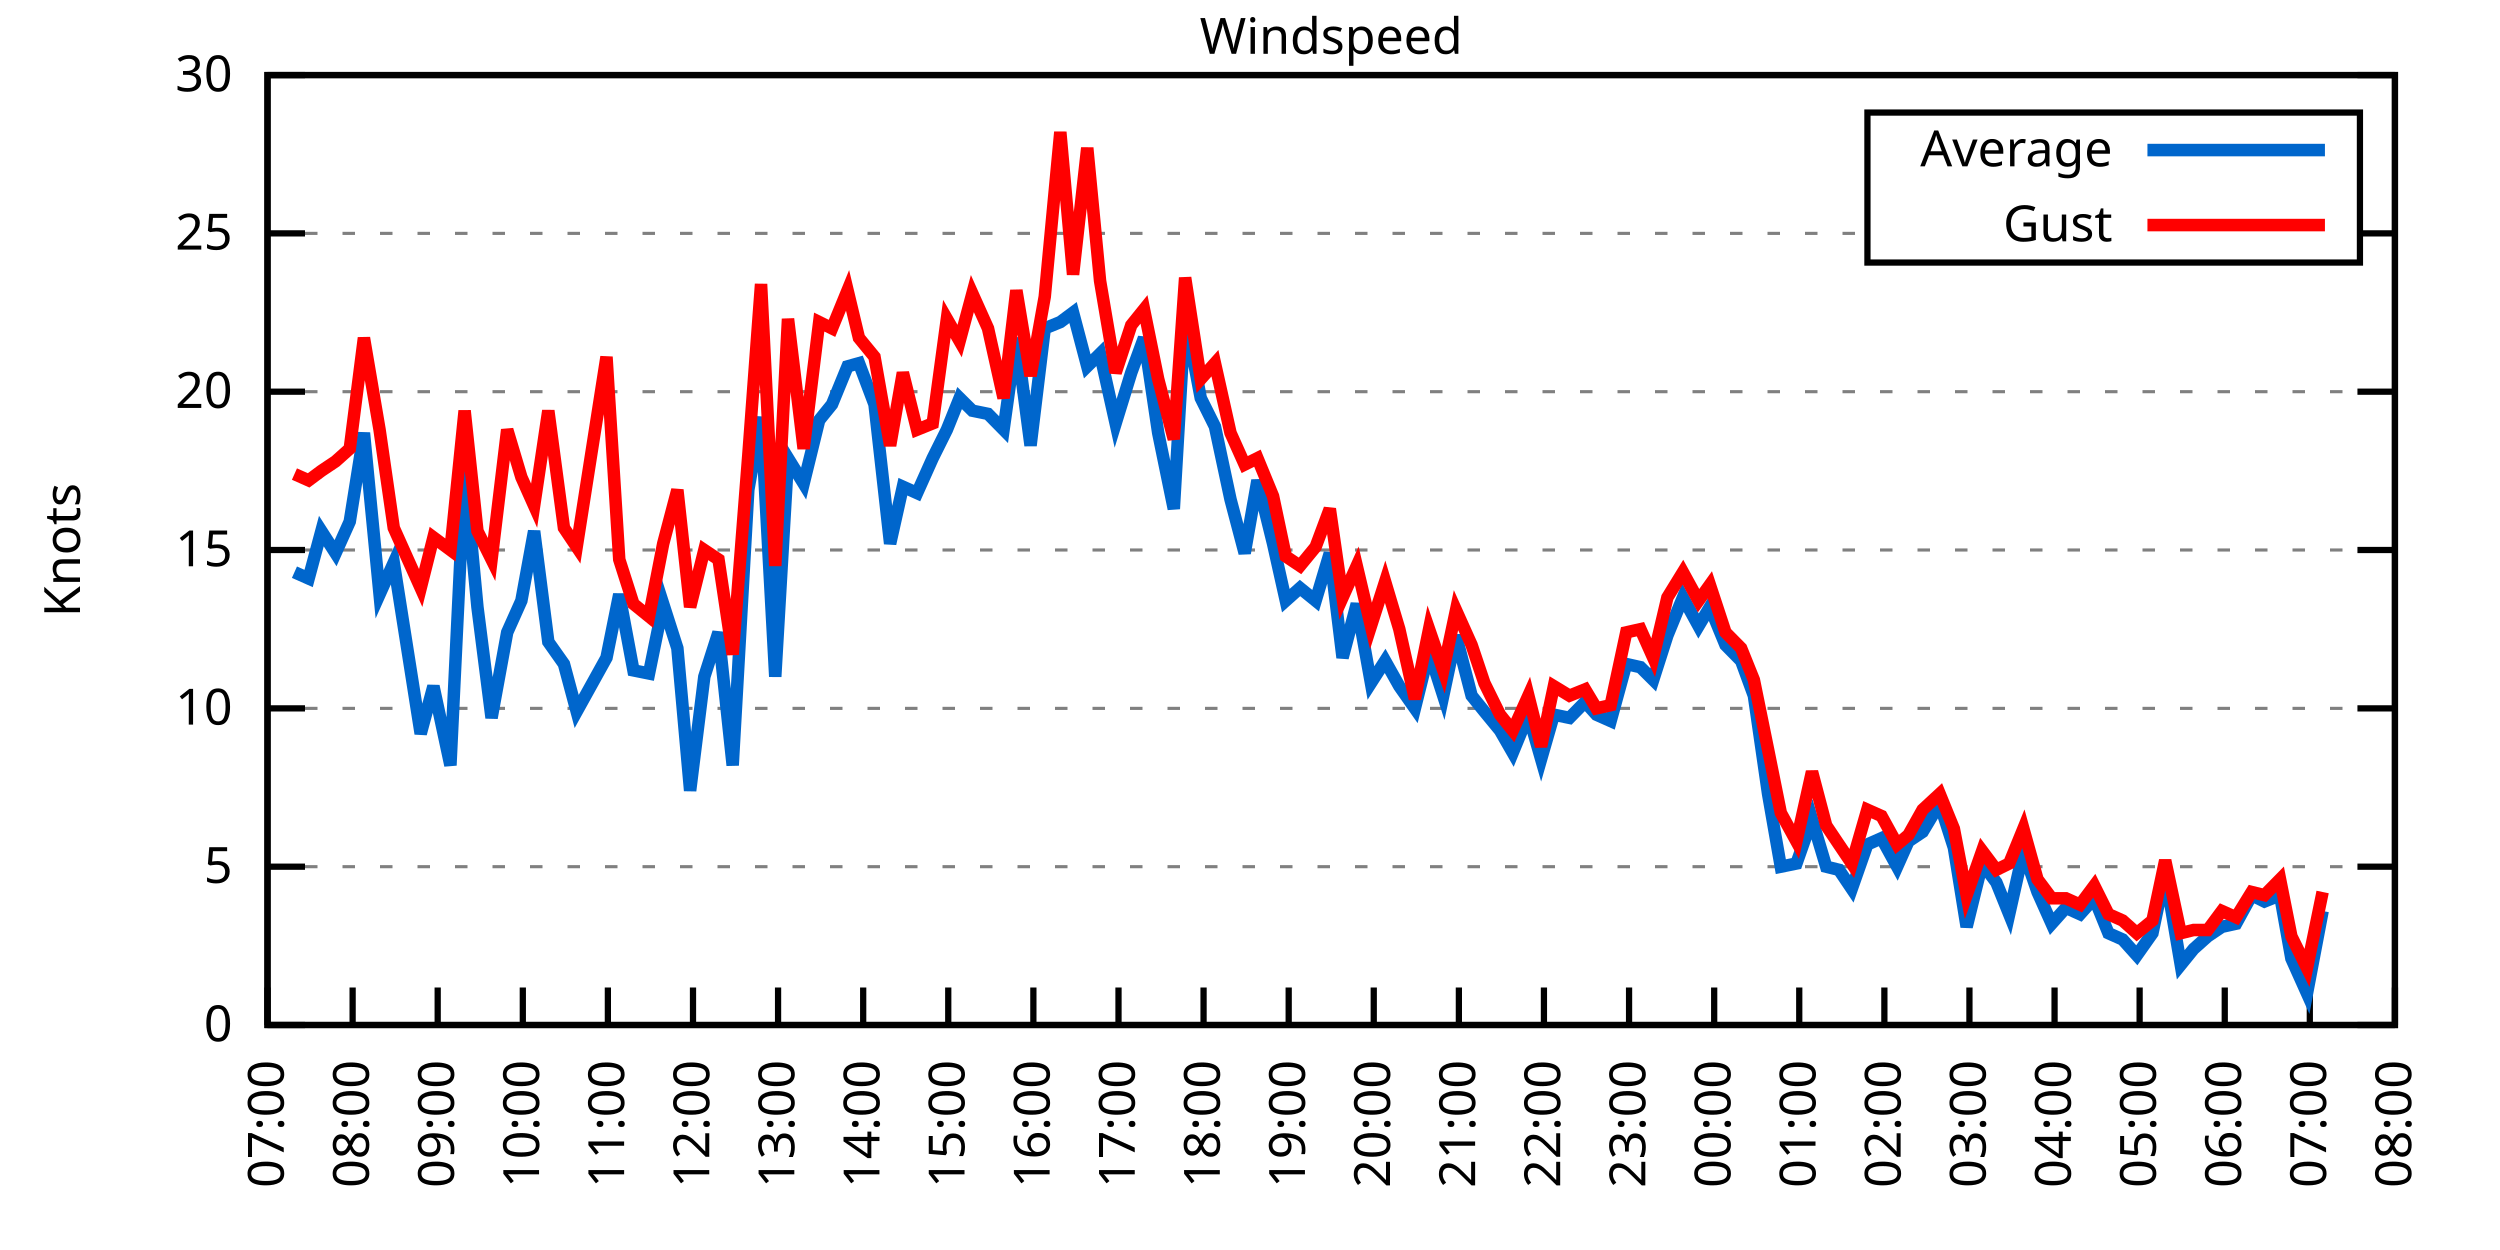
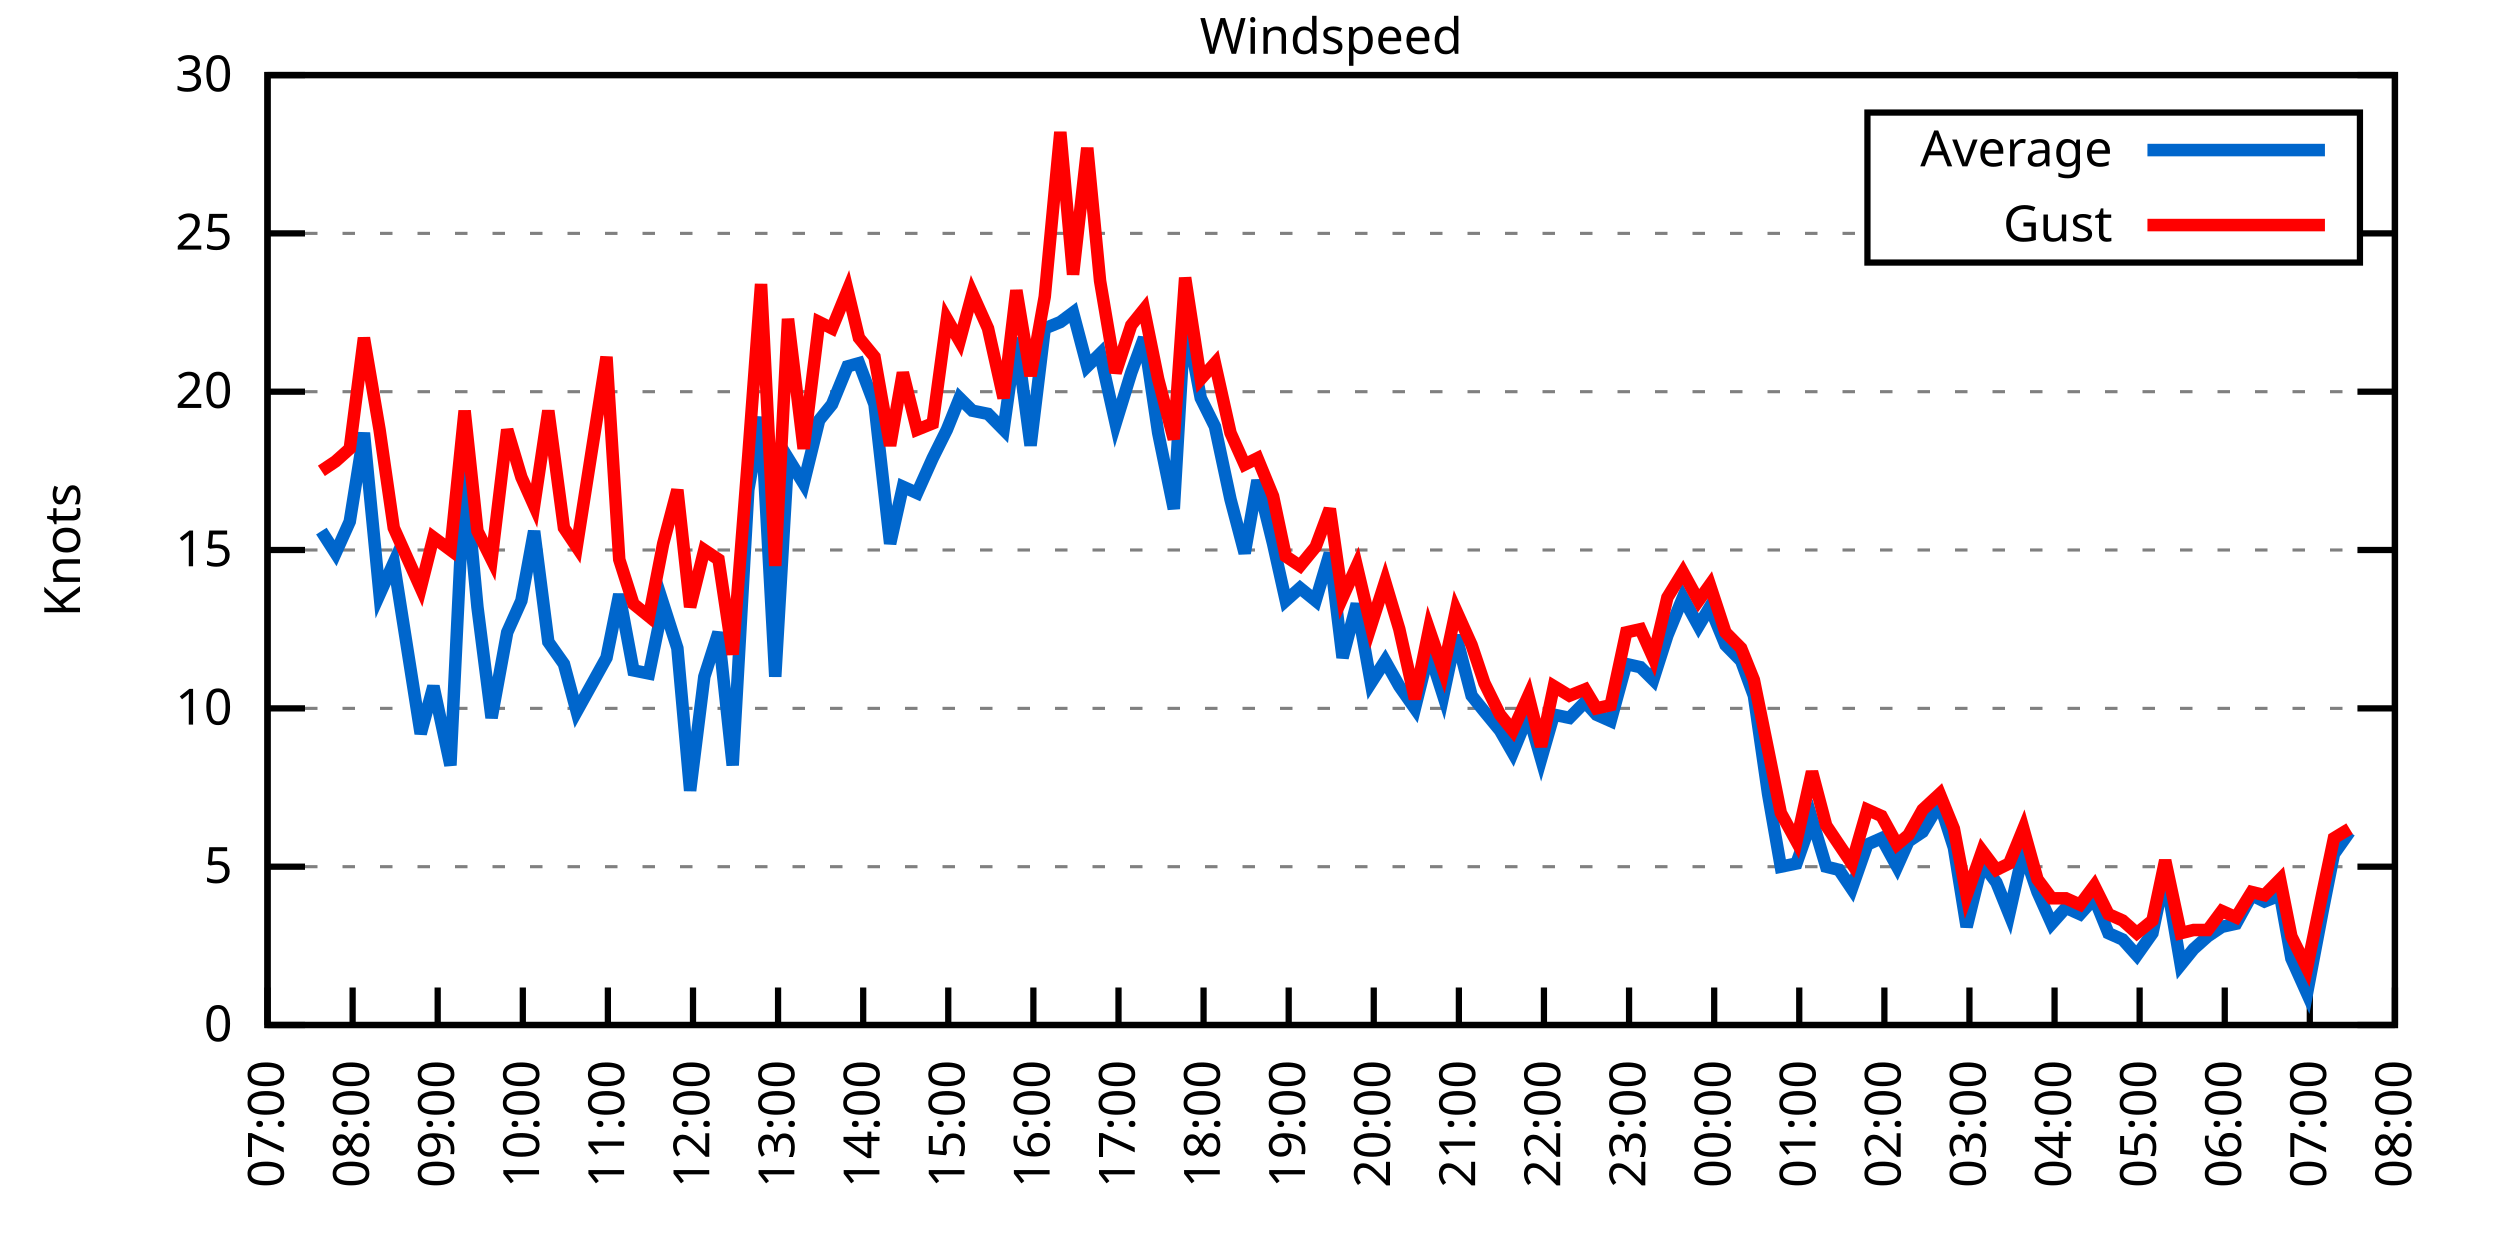
<svg xmlns="http://www.w3.org/2000/svg" xmlns:xlink="http://www.w3.org/1999/xlink" width="400" height="200" viewBox="0 0 400 200">
  <g id="gnuplot_canvas">
    <rect x="0" y="0" width="400" height="200" fill="none" />
    <defs>
      <circle id="gpDot" r="0.5" stroke-width="0.5" stroke="currentColor" />
      <path id="gpPt0" stroke-width="0.333" stroke="currentColor" d="M-1,0 h2 M0,-1 v2" />
      <path id="gpPt1" stroke-width="0.333" stroke="currentColor" d="M-1,-1 L1,1 M1,-1 L-1,1" />
      <path id="gpPt2" stroke-width="0.333" stroke="currentColor" d="M-1,0 L1,0 M0,-1 L0,1 M-1,-1 L1,1 M-1,1 L1,-1" />
      <rect id="gpPt3" stroke-width="0.333" stroke="currentColor" x="-1" y="-1" width="2" height="2" />
      <rect id="gpPt4" stroke-width="0.333" stroke="currentColor" fill="currentColor" x="-1" y="-1" width="2" height="2" />
      <circle id="gpPt5" stroke-width="0.333" stroke="currentColor" cx="0" cy="0" r="1" />
      <use xlink:href="#gpPt5" id="gpPt6" fill="currentColor" stroke="none" />
      <path id="gpPt7" stroke-width="0.333" stroke="currentColor" d="M0,-1.33 L-1.33,0.67 L1.33,0.67 z" />
      <use xlink:href="#gpPt7" id="gpPt8" fill="currentColor" stroke="none" />
      <use xlink:href="#gpPt7" id="gpPt9" stroke="currentColor" transform="rotate(180)" />
      <use xlink:href="#gpPt9" id="gpPt10" fill="currentColor" stroke="none" />
      <use xlink:href="#gpPt3" id="gpPt11" stroke="currentColor" transform="rotate(45)" />
      <use xlink:href="#gpPt11" id="gpPt12" fill="currentColor" stroke="none" />
      <path id="gpPt13" stroke-width="0.333" stroke="currentColor" d="M0,1.330 L1.265,0.411 L0.782,-1.067 L-0.782,-1.076 L-1.265,0.411 z" />
      <use xlink:href="#gpPt13" id="gpPt14" fill="currentColor" stroke="none" />
      <filter id="textbox" filterUnits="objectBoundingBox" x="0" y="0" height="1" width="1">
        <feFlood flood-color="white" flood-opacity="1" result="bgnd" />
        <feComposite in="SourceGraphic" in2="bgnd" operator="atop" />
      </filter>
      <filter id="greybox" filterUnits="objectBoundingBox" x="0" y="0" height="1" width="1">
        <feFlood flood-color="lightgrey" flood-opacity="1" result="grey" />
        <feComposite in="SourceGraphic" in2="grey" operator="atop" />
      </filter>
    </defs>
    <g fill="none" color="white" stroke="currentColor" stroke-width="1.00" stroke-linecap="butt" stroke-linejoin="miter">
</g>
    <g fill="none" color="black" stroke="currentColor" stroke-width="1.00" stroke-linecap="butt" stroke-linejoin="miter">
      <g stroke="none" shape-rendering="crispEdges">
        <polygon fill="rgb(255, 255, 255)" points="42.80,164.00 383.18,164.00 383.18,12.02 42.80,12.02 " />
      </g>
    </g>
    <g fill="none" color="black" stroke="currentColor" stroke-width="1.00" stroke-linecap="butt" stroke-linejoin="miter">
</g>
    <g fill="none" color="black" stroke="black" stroke-width="0.50" stroke-linecap="butt" stroke-linejoin="miter">
</g>
    <g fill="none" color="gray" stroke="currentColor" stroke-width="0.50" stroke-linecap="butt" stroke-linejoin="miter">
      <path stroke="gray" stroke-dasharray="2,4" class="gridline" d="M42.80,164.00 L383.19,164.00  " />
    </g>
    <g fill="none" color="gray" stroke="gray" stroke-width="1.00" stroke-linecap="butt" stroke-linejoin="miter">
</g>
    <g fill="none" color="black" stroke="currentColor" stroke-width="1.00" stroke-linecap="butt" stroke-linejoin="miter">
      <path stroke="black" d="M42.80,164.00 L48.80,164.00 M383.19,164.00 L377.19,164.00  " />
      <g transform="translate(37.20,166.60)" stroke="none" fill="black" font-family="Sans" font-size="8.00" text-anchor="end">
        <text>
          <tspan font-family="Sans"> 0</tspan>
        </text>
      </g>
    </g>
    <g fill="none" color="black" stroke="currentColor" stroke-width="1.00" stroke-linecap="butt" stroke-linejoin="miter">
</g>
    <g fill="none" color="black" stroke="black" stroke-width="0.50" stroke-linecap="butt" stroke-linejoin="miter">
</g>
    <g fill="none" color="gray" stroke="currentColor" stroke-width="0.50" stroke-linecap="butt" stroke-linejoin="miter">
      <path stroke="gray" stroke-dasharray="2,4" class="gridline" d="M42.80,138.67 L383.19,138.67  " />
    </g>
    <g fill="none" color="gray" stroke="gray" stroke-width="1.00" stroke-linecap="butt" stroke-linejoin="miter">
</g>
    <g fill="none" color="black" stroke="currentColor" stroke-width="1.00" stroke-linecap="butt" stroke-linejoin="miter">
      <path stroke="black" d="M42.80,138.67 L48.80,138.67 M383.19,138.67 L377.19,138.67  " />
      <g transform="translate(37.20,141.27)" stroke="none" fill="black" font-family="Sans" font-size="8.00" text-anchor="end">
        <text>
          <tspan font-family="Sans"> 5</tspan>
        </text>
      </g>
    </g>
    <g fill="none" color="black" stroke="currentColor" stroke-width="1.00" stroke-linecap="butt" stroke-linejoin="miter">
</g>
    <g fill="none" color="black" stroke="black" stroke-width="0.50" stroke-linecap="butt" stroke-linejoin="miter">
</g>
    <g fill="none" color="gray" stroke="currentColor" stroke-width="0.50" stroke-linecap="butt" stroke-linejoin="miter">
      <path stroke="gray" stroke-dasharray="2,4" class="gridline" d="M42.80,113.34 L383.19,113.34  " />
    </g>
    <g fill="none" color="gray" stroke="gray" stroke-width="1.00" stroke-linecap="butt" stroke-linejoin="miter">
</g>
    <g fill="none" color="black" stroke="currentColor" stroke-width="1.00" stroke-linecap="butt" stroke-linejoin="miter">
      <path stroke="black" d="M42.80,113.34 L48.80,113.34 M383.19,113.34 L377.19,113.34  " />
      <g transform="translate(37.20,115.94)" stroke="none" fill="black" font-family="Sans" font-size="8.00" text-anchor="end">
        <text>
          <tspan font-family="Sans"> 10</tspan>
        </text>
      </g>
    </g>
    <g fill="none" color="black" stroke="currentColor" stroke-width="1.00" stroke-linecap="butt" stroke-linejoin="miter">
</g>
    <g fill="none" color="black" stroke="black" stroke-width="0.50" stroke-linecap="butt" stroke-linejoin="miter">
</g>
    <g fill="none" color="gray" stroke="currentColor" stroke-width="0.50" stroke-linecap="butt" stroke-linejoin="miter">
      <path stroke="gray" stroke-dasharray="2,4" class="gridline" d="M42.80,88.00 L383.19,88.00  " />
    </g>
    <g fill="none" color="gray" stroke="gray" stroke-width="1.00" stroke-linecap="butt" stroke-linejoin="miter">
</g>
    <g fill="none" color="black" stroke="currentColor" stroke-width="1.00" stroke-linecap="butt" stroke-linejoin="miter">
      <path stroke="black" d="M42.80,88.00 L48.80,88.00 M383.19,88.00 L377.19,88.00  " />
      <g transform="translate(37.20,90.60)" stroke="none" fill="black" font-family="Sans" font-size="8.00" text-anchor="end">
        <text>
          <tspan font-family="Sans"> 15</tspan>
        </text>
      </g>
    </g>
    <g fill="none" color="black" stroke="currentColor" stroke-width="1.00" stroke-linecap="butt" stroke-linejoin="miter">
</g>
    <g fill="none" color="black" stroke="black" stroke-width="0.50" stroke-linecap="butt" stroke-linejoin="miter">
</g>
    <g fill="none" color="gray" stroke="currentColor" stroke-width="0.50" stroke-linecap="butt" stroke-linejoin="miter">
      <path stroke="gray" stroke-dasharray="2,4" class="gridline" d="M42.80,62.67 L383.19,62.67  " />
    </g>
    <g fill="none" color="gray" stroke="gray" stroke-width="1.00" stroke-linecap="butt" stroke-linejoin="miter">
</g>
    <g fill="none" color="black" stroke="currentColor" stroke-width="1.00" stroke-linecap="butt" stroke-linejoin="miter">
      <path stroke="black" d="M42.80,62.67 L48.80,62.67 M383.19,62.67 L377.19,62.67  " />
      <g transform="translate(37.20,65.27)" stroke="none" fill="black" font-family="Sans" font-size="8.00" text-anchor="end">
        <text>
          <tspan font-family="Sans"> 20</tspan>
        </text>
      </g>
    </g>
    <g fill="none" color="black" stroke="currentColor" stroke-width="1.00" stroke-linecap="butt" stroke-linejoin="miter">
</g>
    <g fill="none" color="black" stroke="black" stroke-width="0.50" stroke-linecap="butt" stroke-linejoin="miter">
</g>
    <g fill="none" color="gray" stroke="currentColor" stroke-width="0.50" stroke-linecap="butt" stroke-linejoin="miter">
      <path stroke="gray" stroke-dasharray="2,4" class="gridline" d="M42.80,37.34 L298.79,37.34 M377.59,37.34 L383.19,37.34  " />
    </g>
    <g fill="none" color="gray" stroke="gray" stroke-width="1.00" stroke-linecap="butt" stroke-linejoin="miter">
</g>
    <g fill="none" color="black" stroke="currentColor" stroke-width="1.00" stroke-linecap="butt" stroke-linejoin="miter">
      <path stroke="black" d="M42.80,37.34 L48.80,37.34 M383.19,37.34 L377.19,37.34  " />
      <g transform="translate(37.20,39.94)" stroke="none" fill="black" font-family="Sans" font-size="8.00" text-anchor="end">
        <text>
          <tspan font-family="Sans"> 25</tspan>
        </text>
      </g>
    </g>
    <g fill="none" color="black" stroke="currentColor" stroke-width="1.00" stroke-linecap="butt" stroke-linejoin="miter">
</g>
    <g fill="none" color="black" stroke="black" stroke-width="0.50" stroke-linecap="butt" stroke-linejoin="miter">
</g>
    <g fill="none" color="gray" stroke="currentColor" stroke-width="0.50" stroke-linecap="butt" stroke-linejoin="miter">
      <path stroke="gray" stroke-dasharray="2,4" class="gridline" d="M42.80,12.01 L383.19,12.01  " />
    </g>
    <g fill="none" color="gray" stroke="gray" stroke-width="1.00" stroke-linecap="butt" stroke-linejoin="miter">
</g>
    <g fill="none" color="black" stroke="currentColor" stroke-width="1.00" stroke-linecap="butt" stroke-linejoin="miter">
      <path stroke="black" d="M42.80,12.01 L48.80,12.01 M383.19,12.01 L377.19,12.01  " />
      <g transform="translate(37.20,14.61)" stroke="none" fill="black" font-family="Sans" font-size="8.00" text-anchor="end">
        <text>
          <tspan font-family="Sans"> 30</tspan>
        </text>
      </g>
    </g>
    <g fill="none" color="black" stroke="currentColor" stroke-width="1.00" stroke-linecap="butt" stroke-linejoin="miter">
      <path stroke="black" d="M42.80,164.00 L42.80,158.00  " />
      <g transform="translate(45.40,169.60) rotate(270.00)" stroke="none" fill="black" font-family="Sans" font-size="8.00" text-anchor="end">
        <text>
          <tspan font-family="Sans">07:00</tspan>
        </text>
      </g>
    </g>
    <g fill="none" color="black" stroke="currentColor" stroke-width="1.00" stroke-linecap="butt" stroke-linejoin="miter">
      <path stroke="black" d="M56.42,164.00 L56.42,158.00  " />
      <g transform="translate(59.02,169.60) rotate(270.00)" stroke="none" fill="black" font-family="Sans" font-size="8.00" text-anchor="end">
        <text>
          <tspan font-family="Sans">08:00</tspan>
        </text>
      </g>
    </g>
    <g fill="none" color="black" stroke="currentColor" stroke-width="1.00" stroke-linecap="butt" stroke-linejoin="miter">
      <path stroke="black" d="M70.03,164.00 L70.03,158.00  " />
      <g transform="translate(72.63,169.60) rotate(270.00)" stroke="none" fill="black" font-family="Sans" font-size="8.00" text-anchor="end">
        <text>
          <tspan font-family="Sans">09:00</tspan>
        </text>
      </g>
    </g>
    <g fill="none" color="black" stroke="currentColor" stroke-width="1.00" stroke-linecap="butt" stroke-linejoin="miter">
      <path stroke="black" d="M83.65,164.00 L83.65,158.00  " />
      <g transform="translate(86.25,169.60) rotate(270.00)" stroke="none" fill="black" font-family="Sans" font-size="8.00" text-anchor="end">
        <text>
          <tspan font-family="Sans">10:00</tspan>
        </text>
      </g>
    </g>
    <g fill="none" color="black" stroke="currentColor" stroke-width="1.00" stroke-linecap="butt" stroke-linejoin="miter">
      <path stroke="black" d="M97.26,164.00 L97.26,158.00  " />
      <g transform="translate(99.86,169.60) rotate(270.00)" stroke="none" fill="black" font-family="Sans" font-size="8.00" text-anchor="end">
        <text>
          <tspan font-family="Sans">11:00</tspan>
        </text>
      </g>
    </g>
    <g fill="none" color="black" stroke="currentColor" stroke-width="1.00" stroke-linecap="butt" stroke-linejoin="miter">
      <path stroke="black" d="M110.88,164.00 L110.88,158.00  " />
      <g transform="translate(113.48,169.60) rotate(270.00)" stroke="none" fill="black" font-family="Sans" font-size="8.00" text-anchor="end">
        <text>
          <tspan font-family="Sans">12:00</tspan>
        </text>
      </g>
    </g>
    <g fill="none" color="black" stroke="currentColor" stroke-width="1.00" stroke-linecap="butt" stroke-linejoin="miter">
      <path stroke="black" d="M124.49,164.00 L124.49,158.00  " />
      <g transform="translate(127.09,169.60) rotate(270.00)" stroke="none" fill="black" font-family="Sans" font-size="8.00" text-anchor="end">
        <text>
          <tspan font-family="Sans">13:00</tspan>
        </text>
      </g>
    </g>
    <g fill="none" color="black" stroke="currentColor" stroke-width="1.00" stroke-linecap="butt" stroke-linejoin="miter">
      <path stroke="black" d="M138.11,164.00 L138.11,158.00  " />
      <g transform="translate(140.71,169.60) rotate(270.00)" stroke="none" fill="black" font-family="Sans" font-size="8.00" text-anchor="end">
        <text>
          <tspan font-family="Sans">14:00</tspan>
        </text>
      </g>
    </g>
    <g fill="none" color="black" stroke="currentColor" stroke-width="1.00" stroke-linecap="butt" stroke-linejoin="miter">
      <path stroke="black" d="M151.72,164.00 L151.72,158.00  " />
      <g transform="translate(154.32,169.60) rotate(270.00)" stroke="none" fill="black" font-family="Sans" font-size="8.00" text-anchor="end">
        <text>
          <tspan font-family="Sans">15:00</tspan>
        </text>
      </g>
    </g>
    <g fill="none" color="black" stroke="currentColor" stroke-width="1.00" stroke-linecap="butt" stroke-linejoin="miter">
      <path stroke="black" d="M165.34,164.00 L165.34,158.00  " />
      <g transform="translate(167.94,169.60) rotate(270.00)" stroke="none" fill="black" font-family="Sans" font-size="8.00" text-anchor="end">
        <text>
          <tspan font-family="Sans">16:00</tspan>
        </text>
      </g>
    </g>
    <g fill="none" color="black" stroke="currentColor" stroke-width="1.00" stroke-linecap="butt" stroke-linejoin="miter">
      <path stroke="black" d="M178.96,164.00 L178.96,158.00  " />
      <g transform="translate(181.56,169.60) rotate(270.00)" stroke="none" fill="black" font-family="Sans" font-size="8.00" text-anchor="end">
        <text>
          <tspan font-family="Sans">17:00</tspan>
        </text>
      </g>
    </g>
    <g fill="none" color="black" stroke="currentColor" stroke-width="1.00" stroke-linecap="butt" stroke-linejoin="miter">
      <path stroke="black" d="M192.57,164.00 L192.57,158.00  " />
      <g transform="translate(195.17,169.60) rotate(270.00)" stroke="none" fill="black" font-family="Sans" font-size="8.00" text-anchor="end">
        <text>
          <tspan font-family="Sans">18:00</tspan>
        </text>
      </g>
    </g>
    <g fill="none" color="black" stroke="currentColor" stroke-width="1.00" stroke-linecap="butt" stroke-linejoin="miter">
      <path stroke="black" d="M206.19,164.00 L206.19,158.00  " />
      <g transform="translate(208.79,169.60) rotate(270.00)" stroke="none" fill="black" font-family="Sans" font-size="8.00" text-anchor="end">
        <text>
          <tspan font-family="Sans">19:00</tspan>
        </text>
      </g>
    </g>
    <g fill="none" color="black" stroke="currentColor" stroke-width="1.00" stroke-linecap="butt" stroke-linejoin="miter">
      <path stroke="black" d="M219.80,164.00 L219.80,158.00  " />
      <g transform="translate(222.40,169.60) rotate(270.00)" stroke="none" fill="black" font-family="Sans" font-size="8.00" text-anchor="end">
        <text>
          <tspan font-family="Sans">20:00</tspan>
        </text>
      </g>
    </g>
    <g fill="none" color="black" stroke="currentColor" stroke-width="1.00" stroke-linecap="butt" stroke-linejoin="miter">
      <path stroke="black" d="M233.42,164.00 L233.42,158.00  " />
      <g transform="translate(236.02,169.60) rotate(270.00)" stroke="none" fill="black" font-family="Sans" font-size="8.00" text-anchor="end">
        <text>
          <tspan font-family="Sans">21:00</tspan>
        </text>
      </g>
    </g>
    <g fill="none" color="black" stroke="currentColor" stroke-width="1.00" stroke-linecap="butt" stroke-linejoin="miter">
      <path stroke="black" d="M247.03,164.00 L247.03,158.00  " />
      <g transform="translate(249.63,169.60) rotate(270.00)" stroke="none" fill="black" font-family="Sans" font-size="8.00" text-anchor="end">
        <text>
          <tspan font-family="Sans">22:00</tspan>
        </text>
      </g>
    </g>
    <g fill="none" color="black" stroke="currentColor" stroke-width="1.00" stroke-linecap="butt" stroke-linejoin="miter">
      <path stroke="black" d="M260.65,164.00 L260.65,158.00  " />
      <g transform="translate(263.25,169.60) rotate(270.00)" stroke="none" fill="black" font-family="Sans" font-size="8.00" text-anchor="end">
        <text>
          <tspan font-family="Sans">23:00</tspan>
        </text>
      </g>
    </g>
    <g fill="none" color="black" stroke="currentColor" stroke-width="1.00" stroke-linecap="butt" stroke-linejoin="miter">
      <path stroke="black" d="M274.27,164.00 L274.27,158.00  " />
      <g transform="translate(276.87,169.60) rotate(270.00)" stroke="none" fill="black" font-family="Sans" font-size="8.00" text-anchor="end">
        <text>
          <tspan font-family="Sans">00:00</tspan>
        </text>
      </g>
    </g>
    <g fill="none" color="black" stroke="currentColor" stroke-width="1.00" stroke-linecap="butt" stroke-linejoin="miter">
      <path stroke="black" d="M287.88,164.00 L287.88,158.00  " />
      <g transform="translate(290.48,169.60) rotate(270.00)" stroke="none" fill="black" font-family="Sans" font-size="8.00" text-anchor="end">
        <text>
          <tspan font-family="Sans">01:00</tspan>
        </text>
      </g>
    </g>
    <g fill="none" color="black" stroke="currentColor" stroke-width="1.00" stroke-linecap="butt" stroke-linejoin="miter">
      <path stroke="black" d="M301.50,164.00 L301.50,158.00  " />
      <g transform="translate(304.10,169.60) rotate(270.00)" stroke="none" fill="black" font-family="Sans" font-size="8.00" text-anchor="end">
        <text>
          <tspan font-family="Sans">02:00</tspan>
        </text>
      </g>
    </g>
    <g fill="none" color="black" stroke="currentColor" stroke-width="1.00" stroke-linecap="butt" stroke-linejoin="miter">
      <path stroke="black" d="M315.11,164.00 L315.11,158.00  " />
      <g transform="translate(317.71,169.60) rotate(270.00)" stroke="none" fill="black" font-family="Sans" font-size="8.00" text-anchor="end">
        <text>
          <tspan font-family="Sans">03:00</tspan>
        </text>
      </g>
    </g>
    <g fill="none" color="black" stroke="currentColor" stroke-width="1.00" stroke-linecap="butt" stroke-linejoin="miter">
      <path stroke="black" d="M328.73,164.00 L328.73,158.00  " />
      <g transform="translate(331.33,169.60) rotate(270.00)" stroke="none" fill="black" font-family="Sans" font-size="8.00" text-anchor="end">
        <text>
          <tspan font-family="Sans">04:00</tspan>
        </text>
      </g>
    </g>
    <g fill="none" color="black" stroke="currentColor" stroke-width="1.00" stroke-linecap="butt" stroke-linejoin="miter">
      <path stroke="black" d="M342.34,164.00 L342.34,158.00  " />
      <g transform="translate(344.94,169.60) rotate(270.00)" stroke="none" fill="black" font-family="Sans" font-size="8.00" text-anchor="end">
        <text>
          <tspan font-family="Sans">05:00</tspan>
        </text>
      </g>
    </g>
    <g fill="none" color="black" stroke="currentColor" stroke-width="1.00" stroke-linecap="butt" stroke-linejoin="miter">
      <path stroke="black" d="M355.96,164.00 L355.96,158.00  " />
      <g transform="translate(358.56,169.60) rotate(270.00)" stroke="none" fill="black" font-family="Sans" font-size="8.00" text-anchor="end">
        <text>
          <tspan font-family="Sans">06:00</tspan>
        </text>
      </g>
    </g>
    <g fill="none" color="black" stroke="currentColor" stroke-width="1.00" stroke-linecap="butt" stroke-linejoin="miter">
      <path stroke="black" d="M369.57,164.00 L369.57,158.00  " />
      <g transform="translate(372.17,169.60) rotate(270.00)" stroke="none" fill="black" font-family="Sans" font-size="8.00" text-anchor="end">
        <text>
          <tspan font-family="Sans">07:00</tspan>
        </text>
      </g>
    </g>
    <g fill="none" color="black" stroke="currentColor" stroke-width="1.00" stroke-linecap="butt" stroke-linejoin="miter">
      <path stroke="black" d="M383.19,164.00 L383.19,158.00  " />
      <g transform="translate(385.79,169.60) rotate(270.00)" stroke="none" fill="black" font-family="Sans" font-size="8.00" text-anchor="end">
        <text>
          <tspan font-family="Sans">08:00</tspan>
        </text>
      </g>
    </g>
    <g fill="none" color="black" stroke="currentColor" stroke-width="1.00" stroke-linecap="butt" stroke-linejoin="miter">
</g>
    <g fill="none" color="black" stroke="currentColor" stroke-width="1.00" stroke-linecap="butt" stroke-linejoin="miter">
      <path stroke="black" d="M42.80,12.01 L42.80,164.00 L383.19,164.00 L383.19,12.01 L42.80,12.01 Z  " />
    </g>
    <g fill="none" color="black" stroke="currentColor" stroke-width="1.00" stroke-linecap="butt" stroke-linejoin="miter">
</g>
    <g fill="none" color="black" stroke="currentColor" stroke-width="1.00" stroke-linecap="butt" stroke-linejoin="miter">
      <path stroke="black" d="M298.79,42.01 L298.79,18.01 L377.59,18.01 L377.59,42.01 L298.79,42.01 Z  " />
    </g>
    <g id="Windspeed_plot_1">
      <g fill="none" color="white" stroke="black" stroke-width="2.00" stroke-linecap="butt" stroke-linejoin="miter">
</g>
      <g fill="none" color="black" stroke="currentColor" stroke-width="2.00" stroke-linecap="butt" stroke-linejoin="miter">
        <g transform="translate(337.99,26.61)" stroke="none" fill="black" font-family="Sans" font-size="8.00" text-anchor="end">
          <text>
            <tspan font-family="Sans">Average</tspan>
          </text>
        </g>
      </g>
      <g fill="none" color="black" stroke="currentColor" stroke-width="2.00" stroke-linecap="butt" stroke-linejoin="miter">
-         <path stroke="rgb(  0, 102, 204)" d="M343.59,24.01 L371.99,24.01 M47.11,91.55 L49.38,92.56 L51.42,84.97 L53.69,88.51 L55.96,83.45 L58.23,69.26   L60.73,95.10 L63.00,90.03 L67.31,117.39 L69.35,109.79 L72.07,122.46 L74.34,75.34 L76.39,97.12 L78.65,114.86   L81.15,101.18 L83.42,96.11 L85.46,84.97 L87.73,102.70 L90.23,106.24 L92.27,113.84 L97.04,105.23 L99.08,95.10   L101.35,107.26 L103.84,107.76 L106.11,96.62 L108.38,103.71 L110.42,126.51 L112.69,108.27 L114.96,101.18 L117.23,122.46   L119.73,78.38 L121.77,66.73 L124.04,108.27 L126.08,73.31 L128.58,77.37 L131.07,67.23 L133.12,64.70 L135.61,58.62   L137.43,58.11 L139.92,64.70 L142.42,86.99 L144.46,77.87 L146.73,78.89 L149.23,73.31 L151.50,68.75 L153.54,63.69   L155.58,65.71 L158.08,66.22 L160.57,68.75 L162.62,54.06 L164.89,71.29 L167.16,52.54 L169.65,51.53 L171.69,50.01   L173.96,58.62 L176.01,56.59 L178.50,67.74 L181.00,59.63 L183.04,54.06 L185.31,69.26 L187.81,81.42 L189.62,50.51   L192.12,63.69 L194.39,68.25 L196.88,79.90 L199.15,88.51 L201.19,76.86 L203.69,86.99 L205.73,96.11 L208.00,94.08   L210.50,96.11 L212.77,88.51 L214.81,105.23 L217.08,96.62 L219.35,109.28 L221.62,105.74 L223.89,109.79 L226.38,113.34   L228.65,104.22 L230.92,111.31 L232.96,101.68 L235.46,111.31 L237.50,113.84 L240.00,116.88 L242.04,120.43 L244.54,114.35   L246.58,121.44 L248.62,114.35 L251.12,114.86 L253.61,112.32 L255.43,114.35 L257.70,115.36 L260.20,106.24 L262.47,106.75   L264.51,108.78 L266.78,101.68 L269.27,95.60 L271.77,100.16 L273.58,97.12 L276.08,103.20 L278.58,105.74 L280.62,111.31   L282.89,127.02 L284.93,138.67 L287.43,138.16 L289.92,131.07 L292.19,138.67 L294.23,139.17 L296.28,142.21 L298.77,135.12   L301.04,134.11 L303.54,138.67 L305.35,134.62 L307.62,133.10 L310.35,128.54 L312.62,135.63 L314.66,148.29 L317.15,138.16   L319.42,141.20 L321.47,146.27 L323.74,136.14 L326.00,142.72 L328.27,147.79 L330.54,145.25 L332.81,146.27 L335.08,143.73   L337.35,149.31 L339.62,150.32 L341.89,152.85 L344.39,149.31 L346.43,139.68 L348.92,154.37 L350.97,151.84 L353.24,149.81   L355.50,148.29 L357.77,147.79 L360.27,143.23 L362.31,144.24 L364.81,143.23 L366.62,153.36 L369.12,158.93 L371.62,145.76    " />
+         <path stroke="rgb(  0, 102, 204)" d="M343.59,24.01 L371.99,24.01 M51.42,84.97 L53.69,88.51 L55.96,83.45 L58.23,69.26 L60.73,95.10 L63.00,90.03   L67.31,117.39 L69.35,109.79 L72.07,122.46 L74.34,75.34 L76.39,97.12 L78.65,114.86 L81.15,101.18 L83.42,96.11   L85.46,84.97 L87.73,102.70 L90.23,106.24 L92.27,113.84 L97.04,105.23 L99.08,95.10 L101.35,107.26 L103.84,107.76   L106.11,96.62 L108.38,103.71 L110.42,126.51 L112.69,108.27 L114.96,101.18 L117.23,122.46 L119.73,78.38 L121.77,66.73   L124.04,108.27 L126.08,73.31 L128.58,77.37 L131.07,67.23 L133.12,64.70 L135.61,58.62 L137.43,58.11 L139.92,64.70   L142.42,86.99 L144.46,77.87 L146.73,78.89 L149.23,73.31 L151.50,68.75 L153.54,63.69 L155.58,65.71 L158.08,66.22   L160.57,68.75 L162.62,54.06 L164.89,71.29 L167.16,52.54 L169.65,51.53 L171.69,50.01 L173.96,58.62 L176.01,56.59   L178.50,67.74 L181.00,59.63 L183.04,54.06 L185.31,69.26 L187.81,81.42 L189.62,50.51 L192.12,63.69 L194.39,68.25   L196.88,79.90 L199.15,88.51 L201.19,76.86 L203.69,86.99 L205.73,96.11 L208.00,94.08 L210.50,96.11 L212.77,88.51   L214.81,105.23 L217.08,96.62 L219.35,109.28 L221.62,105.74 L223.89,109.79 L226.38,113.34 L228.65,104.22 L230.92,111.31   L232.96,101.68 L235.46,111.31 L237.50,113.84 L240.00,116.88 L242.04,120.43 L244.54,114.35 L246.58,121.44 L248.62,114.35   L251.12,114.86 L253.61,112.32 L255.43,114.35 L257.70,115.36 L260.20,106.24 L262.47,106.75 L264.51,108.78 L266.78,101.68   L269.27,95.60 L271.77,100.16 L273.58,97.12 L276.08,103.20 L278.58,105.74 L280.62,111.31 L282.89,127.02 L284.93,138.67   L287.43,138.16 L289.92,131.07 L292.19,138.67 L294.23,139.17 L296.28,142.21 L298.77,135.12 L301.04,134.11 L303.54,138.67   L305.35,134.62 L307.62,133.10 L310.35,128.54 L312.62,135.63 L314.66,148.29 L317.15,138.16 L319.42,141.20 L321.47,146.27   L323.74,136.14 L326.00,142.72 L328.27,147.79 L330.54,145.25 L332.81,146.27 L335.08,143.73 L337.35,149.31 L339.62,150.32   L341.89,152.85 L344.39,149.31 L346.43,139.68 L348.92,154.37 L350.97,151.84 L353.24,149.81 L355.50,148.29 L357.77,147.79   L360.27,143.23 L362.31,144.24 L364.81,143.23 L366.62,153.36 L369.12,158.93 L371.62,145.76 L373.43,136.64 L375.93,133.10    " />
      </g>
    </g>
    <g id="Windspeed_plot_2">
      <g fill="none" color="black" stroke="currentColor" stroke-width="2.00" stroke-linecap="butt" stroke-linejoin="miter">
        <g transform="translate(337.99,38.61)" stroke="none" fill="black" font-family="Sans" font-size="8.00" text-anchor="end">
          <text>
            <tspan font-family="Sans">Gust</tspan>
          </text>
        </g>
      </g>
      <g fill="none" color="black" stroke="currentColor" stroke-width="2.00" stroke-linecap="butt" stroke-linejoin="miter">
-         <path stroke="rgb(255,   0,   0)" d="M343.59,36.01 L371.99,36.01 M47.11,75.85 L49.38,76.86 L51.42,75.34 L53.69,73.82 L55.96,71.79 L58.23,54.06   L60.73,68.75 L63.00,84.46 L67.31,94.08 L69.35,85.98 L72.07,88.00 L74.34,65.71 L76.39,84.97 L78.65,89.52   L81.15,68.75 L83.42,76.35 L85.46,80.91 L87.73,65.71 L90.23,84.46 L92.27,87.50 L97.04,57.10 L99.08,89.52   L101.35,96.62 L103.84,98.64 L106.11,86.99 L108.38,78.38 L110.42,97.12 L112.69,88.00 L114.96,89.52 L117.23,104.72   L119.73,72.81 L121.77,45.45 L124.04,90.54 L126.08,51.02 L128.58,71.79 L131.07,51.53 L133.12,52.54 L135.61,46.46   L137.43,54.06 L139.92,57.10 L142.42,71.29 L144.46,59.63 L146.73,68.75 L149.23,67.74 L151.50,51.02 L153.54,54.57   L155.58,46.97 L158.08,52.54 L160.57,63.69 L162.62,46.46 L164.89,60.14 L167.16,47.47 L169.65,21.13 L171.69,43.93   L173.96,23.66 L176.01,44.94 L178.50,59.63 L181.00,52.03 L183.04,49.50 L185.31,60.65 L187.81,70.27 L189.62,44.43   L192.12,60.65 L194.39,58.11 L196.88,69.26 L199.15,74.33 L201.19,73.31 L203.69,79.39 L205.73,89.02 L208.00,90.54   L210.50,87.50 L212.77,81.42 L214.81,95.60 L217.08,90.54 L219.35,100.16 L221.62,93.07 L223.89,100.67 L226.38,111.82   L228.65,100.67 L230.92,107.26 L232.96,97.63 L235.46,103.20 L237.50,109.28 L240.00,114.35 L242.04,116.88 L244.54,111.31   L246.58,119.42 L248.62,109.79 L251.12,111.31 L253.61,110.30 L255.43,113.34 L257.70,112.83 L260.20,101.18 L262.47,100.67   L264.51,105.23 L266.78,95.60 L269.27,91.55 L271.77,96.11 L273.58,93.58 L276.08,101.18 L278.58,103.71 L280.62,108.78   L282.89,119.92 L284.93,130.06 L287.43,134.62 L289.92,123.47 L292.19,132.08 L294.23,135.12 L296.28,138.16 L298.77,129.55   L301.04,130.56 L303.54,135.12 L305.35,133.60 L307.62,129.55 L310.35,127.02 L312.62,132.59 L314.66,143.23 L317.15,136.14   L319.42,139.17 L321.47,138.16 L323.74,132.59 L326.00,140.69 L328.27,143.73 L330.54,143.73 L332.81,144.75 L335.08,141.71   L337.35,146.27 L339.62,147.28 L341.89,149.31 L344.39,147.28 L346.43,137.66 L348.92,149.31 L350.97,148.80 L353.24,148.80   L355.50,145.76 L357.77,146.77 L360.27,142.72 L362.31,143.23 L364.81,140.69 L366.62,149.81 L369.12,154.88 L371.62,142.72    " />
+         <path stroke="rgb(255,   0,   0)" d="M343.59,36.01 L371.99,36.01 M51.42,75.34 L53.69,73.82 L55.96,71.79 L58.23,54.06 L60.73,68.75 L63.00,84.46   L67.31,94.08 L69.35,85.98 L72.07,88.00 L74.34,65.71 L76.39,84.97 L78.65,89.52 L81.15,68.75 L83.42,76.35   L85.46,80.91 L87.73,65.71 L90.23,84.46 L92.27,87.50 L97.04,57.10 L99.08,89.52 L101.35,96.62 L103.84,98.64   L106.11,86.99 L108.38,78.38 L110.42,97.12 L112.69,88.00 L114.96,89.52 L117.23,104.72 L119.73,72.81 L121.77,45.45   L124.04,90.54 L126.08,51.02 L128.58,71.79 L131.07,51.53 L133.12,52.54 L135.61,46.46 L137.43,54.06 L139.92,57.10   L142.42,71.29 L144.46,59.63 L146.73,68.75 L149.23,67.74 L151.50,51.02 L153.54,54.57 L155.58,46.97 L158.08,52.54   L160.57,63.69 L162.62,46.46 L164.89,60.14 L167.16,47.47 L169.65,21.13 L171.69,43.93 L173.96,23.66 L176.01,44.94   L178.50,59.63 L181.00,52.03 L183.04,49.50 L185.31,60.65 L187.81,70.27 L189.62,44.43 L192.12,60.65 L194.39,58.11   L196.88,69.26 L199.15,74.33 L201.19,73.31 L203.69,79.39 L205.73,89.02 L208.00,90.54 L210.50,87.50 L212.77,81.42   L214.81,95.60 L217.08,90.54 L219.35,100.16 L221.62,93.07 L223.89,100.67 L226.38,111.82 L228.65,100.67 L230.92,107.26   L232.96,97.63 L235.46,103.20 L237.50,109.28 L240.00,114.35 L242.04,116.88 L244.54,111.31 L246.58,119.42 L248.62,109.79   L251.12,111.31 L253.61,110.30 L255.43,113.34 L257.70,112.83 L260.20,101.18 L262.47,100.67 L264.51,105.23 L266.78,95.60   L269.27,91.55 L271.77,96.11 L273.58,93.58 L276.08,101.18 L278.58,103.71 L280.62,108.78 L282.89,119.92 L284.93,130.06   L287.43,134.62 L289.92,123.47 L292.19,132.08 L294.23,135.12 L296.28,138.16 L298.77,129.55 L301.04,130.56 L303.54,135.12   L305.35,133.60 L307.62,129.55 L310.35,127.02 L312.62,132.59 L314.66,143.23 L317.15,136.14 L319.42,139.17 L321.47,138.16   L323.74,132.59 L326.00,140.69 L328.27,143.73 L330.54,143.73 L332.81,144.75 L335.08,141.71 L337.35,146.27 L339.62,147.28   L341.89,149.31 L344.39,147.28 L346.43,137.66 L348.92,149.31 L350.97,148.80 L353.24,148.80 L355.50,145.76 L357.77,146.77   L360.27,142.72 L362.31,143.23 L364.81,140.69 L366.62,149.81 L369.12,154.88 L371.62,142.72 L373.43,134.11 L375.93,132.59    " />
      </g>
    </g>
    <g fill="none" color="black" stroke="currentColor" stroke-width="2.00" stroke-linecap="butt" stroke-linejoin="miter">
</g>
    <g fill="none" color="black" stroke="black" stroke-width="1.00" stroke-linecap="butt" stroke-linejoin="miter">
</g>
    <g fill="none" color="black" stroke="currentColor" stroke-width="1.00" stroke-linecap="butt" stroke-linejoin="miter">
      <path stroke="black" d="M42.80,12.01 L42.80,164.00 L383.19,164.00 L383.19,12.01 L42.80,12.01 Z  " />
      <g transform="translate(12.80,88.01) rotate(270.00)" stroke="none" fill="black" font-family="Sans" font-size="8.00" text-anchor="middle">
        <text>
          <tspan font-family="Sans">Knots</tspan>
        </text>
      </g>
    </g>
    <g fill="none" color="black" stroke="currentColor" stroke-width="1.00" stroke-linecap="butt" stroke-linejoin="miter">
</g>
    <g fill="none" color="black" stroke="currentColor" stroke-width="1.00" stroke-linecap="butt" stroke-linejoin="miter">
      <g transform="translate(212.99,8.61)" stroke="none" fill="black" font-family="Sans" font-size="8.00" text-anchor="middle">
        <text>
          <tspan font-family="Sans">Windspeed</tspan>
        </text>
      </g>
    </g>
    <g fill="none" color="black" stroke="currentColor" stroke-width="1.00" stroke-linecap="butt" stroke-linejoin="miter">
</g>
  </g>
</svg>
